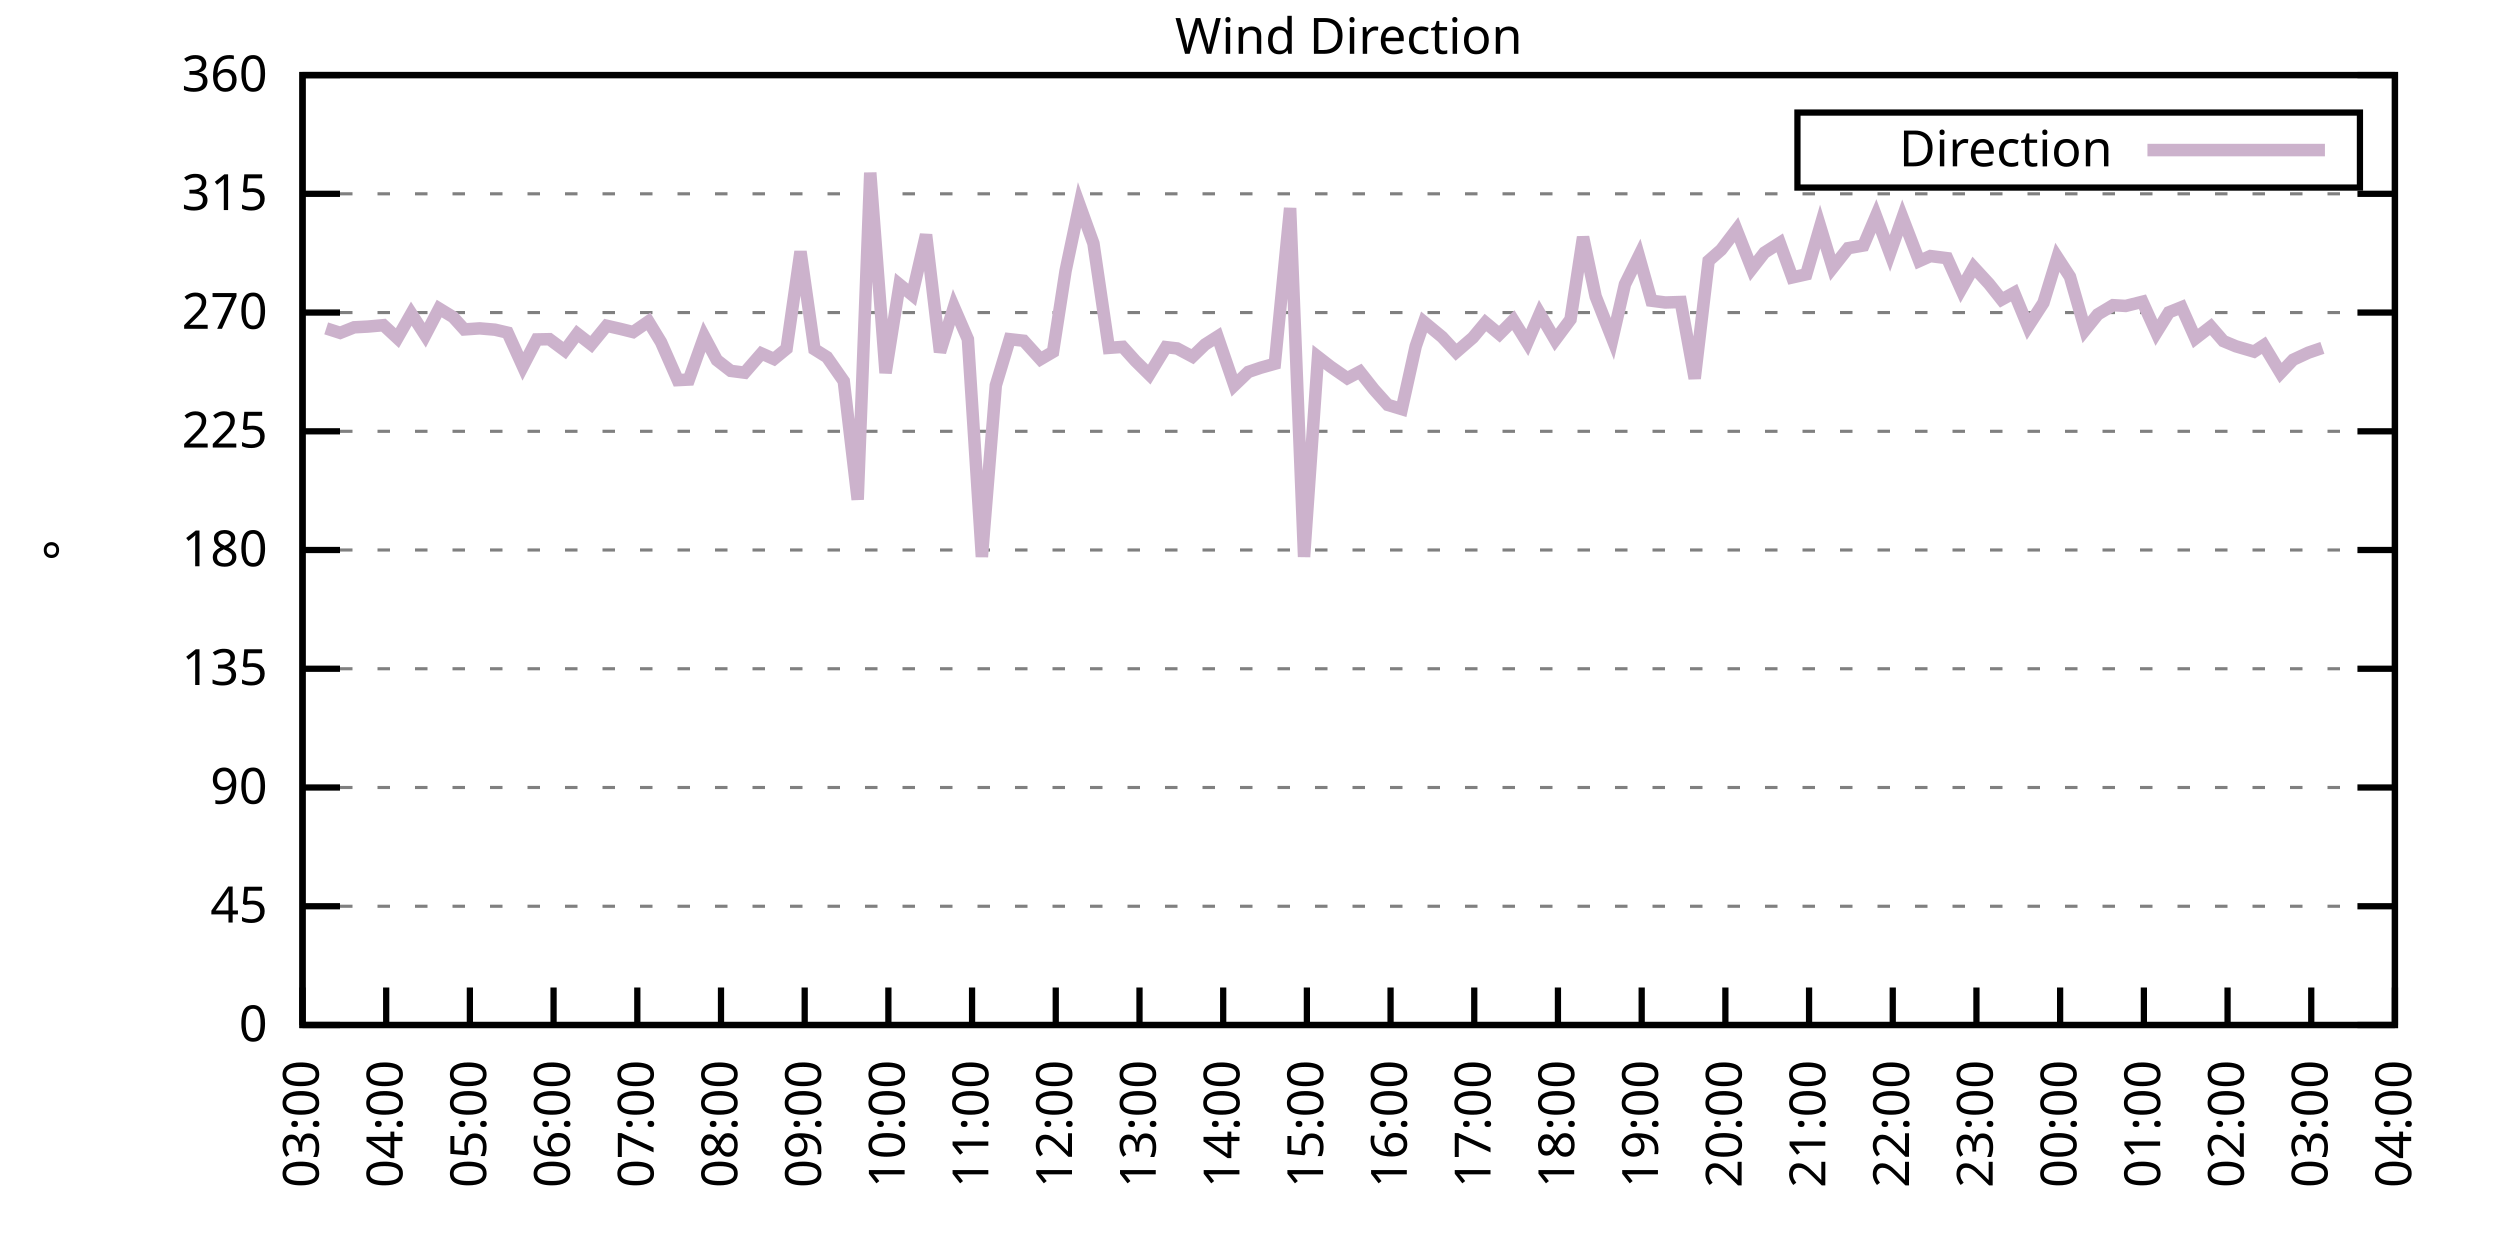
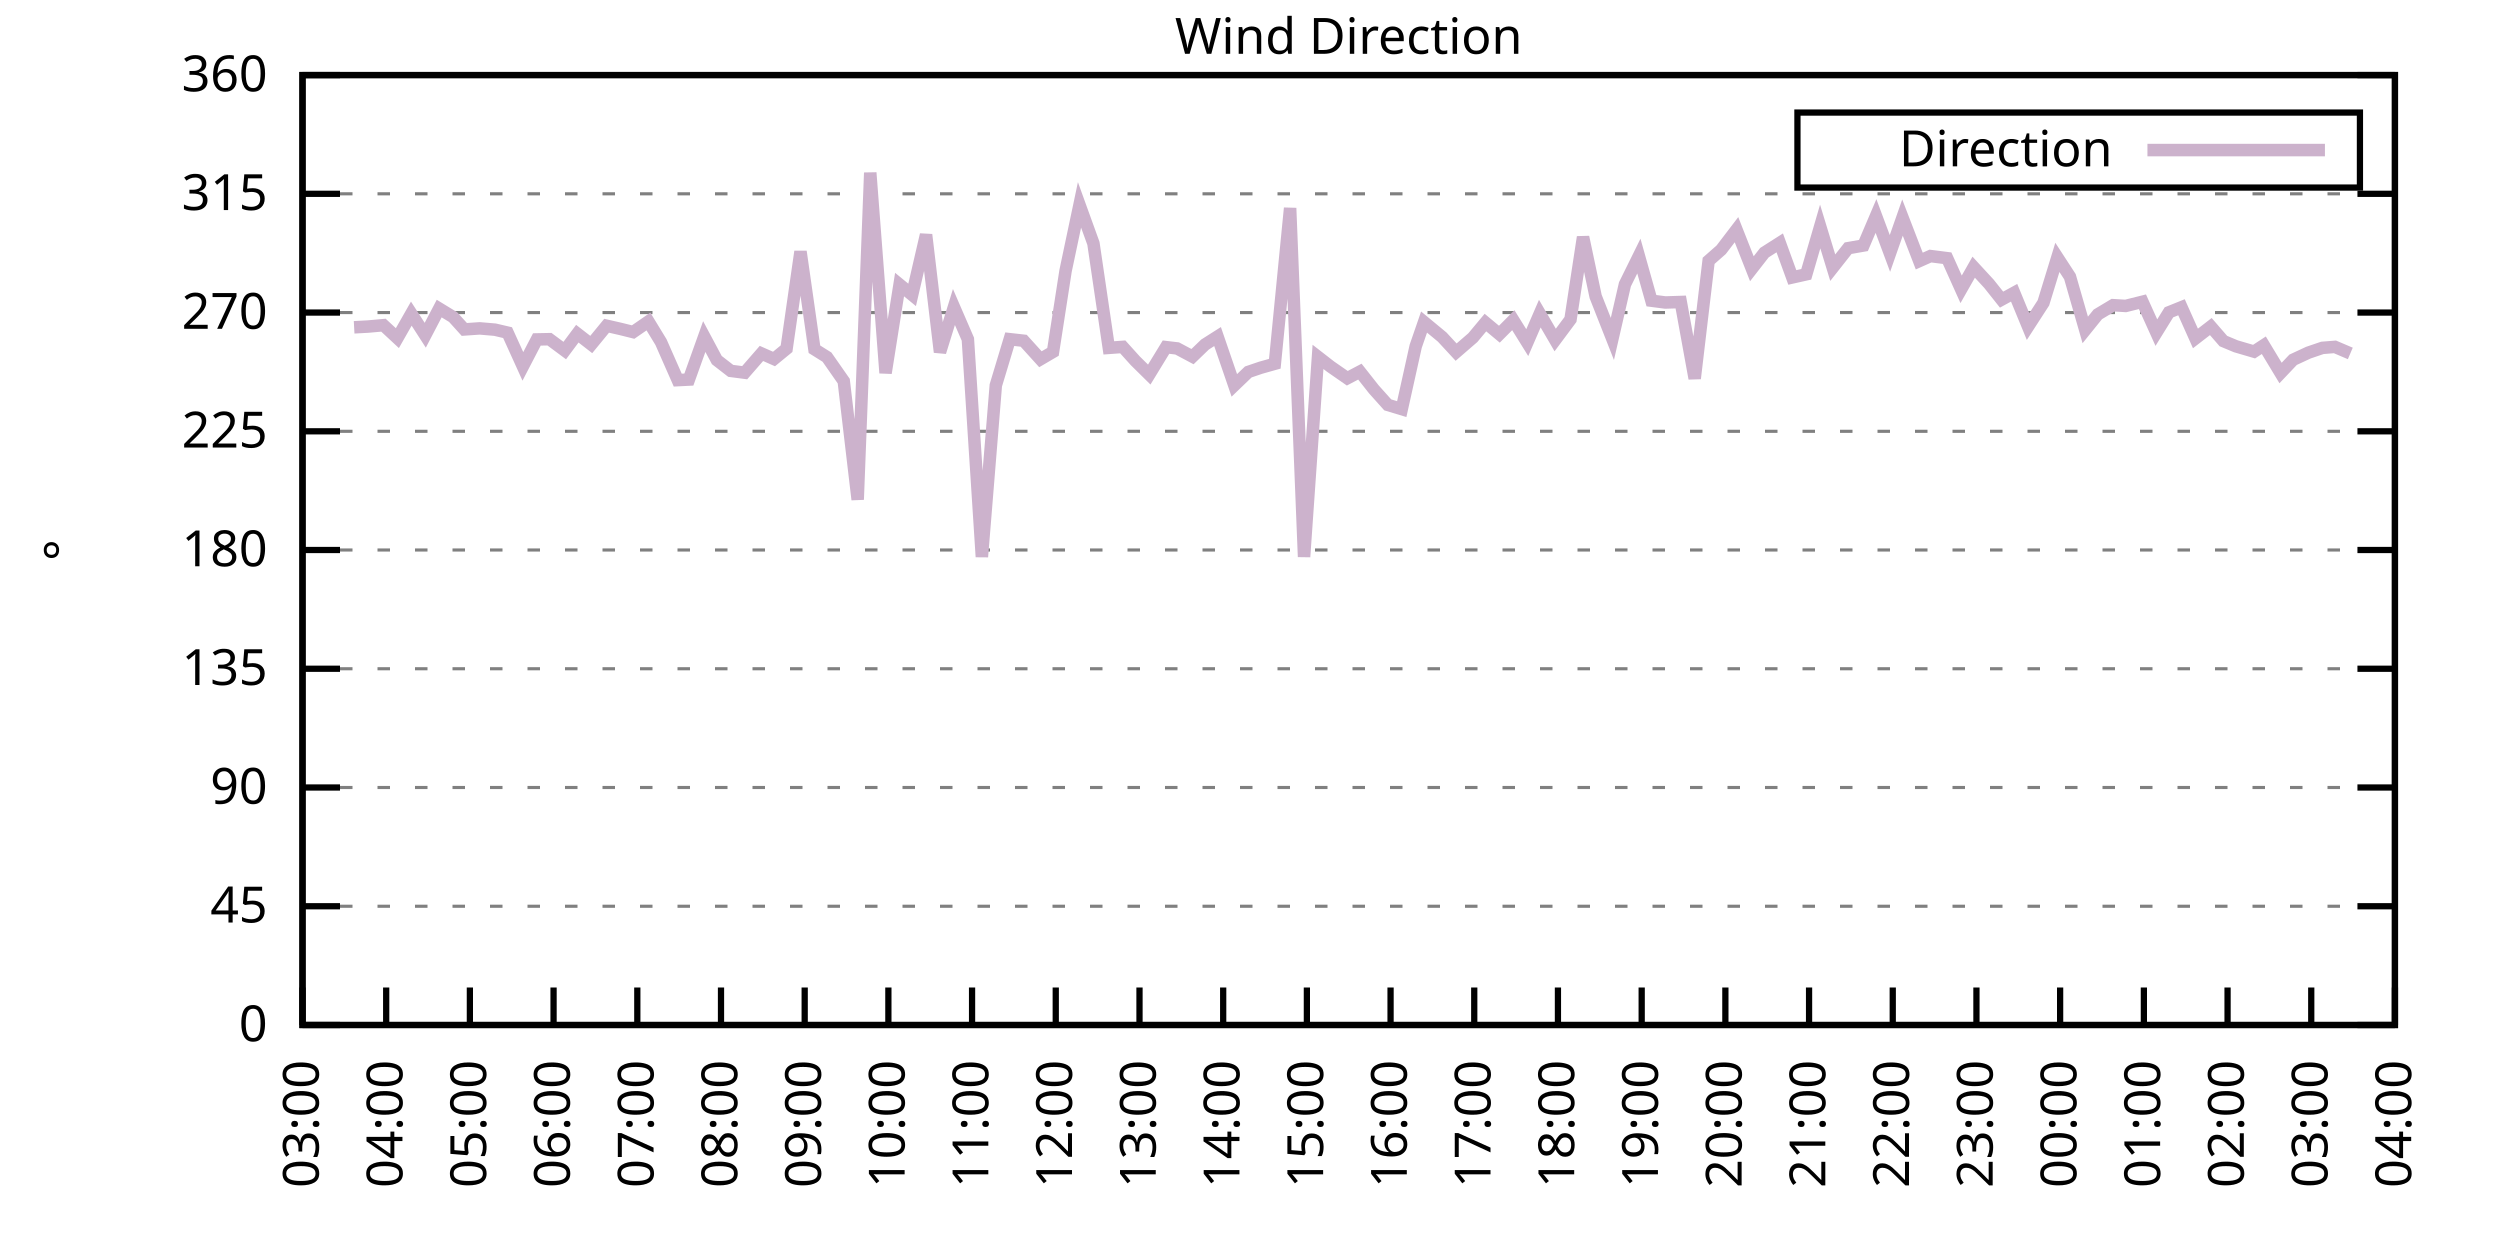
<svg xmlns="http://www.w3.org/2000/svg" xmlns:xlink="http://www.w3.org/1999/xlink" width="400" height="200" viewBox="0 0 400 200">
  <g id="gnuplot_canvas">
    <rect x="0" y="0" width="400" height="200" fill="none" />
    <defs>
      <circle id="gpDot" r="0.5" stroke-width="0.5" stroke="currentColor" />
      <path id="gpPt0" stroke-width="0.333" stroke="currentColor" d="M-1,0 h2 M0,-1 v2" />
      <path id="gpPt1" stroke-width="0.333" stroke="currentColor" d="M-1,-1 L1,1 M1,-1 L-1,1" />
      <path id="gpPt2" stroke-width="0.333" stroke="currentColor" d="M-1,0 L1,0 M0,-1 L0,1 M-1,-1 L1,1 M-1,1 L1,-1" />
      <rect id="gpPt3" stroke-width="0.333" stroke="currentColor" x="-1" y="-1" width="2" height="2" />
      <rect id="gpPt4" stroke-width="0.333" stroke="currentColor" fill="currentColor" x="-1" y="-1" width="2" height="2" />
      <circle id="gpPt5" stroke-width="0.333" stroke="currentColor" cx="0" cy="0" r="1" />
      <use xlink:href="#gpPt5" id="gpPt6" fill="currentColor" stroke="none" />
      <path id="gpPt7" stroke-width="0.333" stroke="currentColor" d="M0,-1.33 L-1.33,0.67 L1.33,0.67 z" />
      <use xlink:href="#gpPt7" id="gpPt8" fill="currentColor" stroke="none" />
      <use xlink:href="#gpPt7" id="gpPt9" stroke="currentColor" transform="rotate(180)" />
      <use xlink:href="#gpPt9" id="gpPt10" fill="currentColor" stroke="none" />
      <use xlink:href="#gpPt3" id="gpPt11" stroke="currentColor" transform="rotate(45)" />
      <use xlink:href="#gpPt11" id="gpPt12" fill="currentColor" stroke="none" />
      <path id="gpPt13" stroke-width="0.333" stroke="currentColor" d="M0,1.330 L1.265,0.411 L0.782,-1.067 L-0.782,-1.076 L-1.265,0.411 z" />
      <use xlink:href="#gpPt13" id="gpPt14" fill="currentColor" stroke="none" />
      <filter id="textbox" filterUnits="objectBoundingBox" x="0" y="0" height="1" width="1">
        <feFlood flood-color="white" flood-opacity="1" result="bgnd" />
        <feComposite in="SourceGraphic" in2="bgnd" operator="atop" />
      </filter>
      <filter id="greybox" filterUnits="objectBoundingBox" x="0" y="0" height="1" width="1">
        <feFlood flood-color="lightgrey" flood-opacity="1" result="grey" />
        <feComposite in="SourceGraphic" in2="grey" operator="atop" />
      </filter>
    </defs>
    <g fill="none" color="white" stroke="currentColor" stroke-width="1.00" stroke-linecap="butt" stroke-linejoin="miter">
</g>
    <g fill="none" color="black" stroke="currentColor" stroke-width="1.00" stroke-linecap="butt" stroke-linejoin="miter">
      <g stroke="none" shape-rendering="crispEdges">
        <polygon fill="rgb(255, 255, 255)" points="48.40,164.00 383.18,164.00 383.18,12.02 48.40,12.02 " />
      </g>
    </g>
    <g fill="none" color="black" stroke="currentColor" stroke-width="1.00" stroke-linecap="butt" stroke-linejoin="miter">
</g>
    <g fill="none" color="black" stroke="black" stroke-width="0.50" stroke-linecap="butt" stroke-linejoin="miter">
</g>
    <g fill="none" color="gray" stroke="currentColor" stroke-width="0.50" stroke-linecap="butt" stroke-linejoin="miter">
      <path stroke="gray" stroke-dasharray="2,4" class="gridline" d="M48.40,164.00 L383.19,164.00  " />
    </g>
    <g fill="none" color="gray" stroke="gray" stroke-width="1.00" stroke-linecap="butt" stroke-linejoin="miter">
</g>
    <g fill="none" color="black" stroke="currentColor" stroke-width="1.00" stroke-linecap="butt" stroke-linejoin="miter">
      <path stroke="black" d="M48.40,164.00 L54.40,164.00 M383.19,164.00 L377.19,164.00  " />
      <g transform="translate(42.80,166.60)" stroke="none" fill="black" font-family="Sans" font-size="8.00" text-anchor="end">
        <text>
          <tspan font-family="Sans"> 0</tspan>
        </text>
      </g>
    </g>
    <g fill="none" color="black" stroke="currentColor" stroke-width="1.00" stroke-linecap="butt" stroke-linejoin="miter">
</g>
    <g fill="none" color="black" stroke="black" stroke-width="0.50" stroke-linecap="butt" stroke-linejoin="miter">
</g>
    <g fill="none" color="gray" stroke="currentColor" stroke-width="0.50" stroke-linecap="butt" stroke-linejoin="miter">
      <path stroke="gray" stroke-dasharray="2,4" class="gridline" d="M48.40,145.00 L383.19,145.00  " />
    </g>
    <g fill="none" color="gray" stroke="gray" stroke-width="1.00" stroke-linecap="butt" stroke-linejoin="miter">
</g>
    <g fill="none" color="black" stroke="currentColor" stroke-width="1.00" stroke-linecap="butt" stroke-linejoin="miter">
      <path stroke="black" d="M48.40,145.00 L54.40,145.00 M383.19,145.00 L377.19,145.00  " />
      <g transform="translate(42.80,147.60)" stroke="none" fill="black" font-family="Sans" font-size="8.00" text-anchor="end">
        <text>
          <tspan font-family="Sans"> 45</tspan>
        </text>
      </g>
    </g>
    <g fill="none" color="black" stroke="currentColor" stroke-width="1.00" stroke-linecap="butt" stroke-linejoin="miter">
</g>
    <g fill="none" color="black" stroke="black" stroke-width="0.50" stroke-linecap="butt" stroke-linejoin="miter">
</g>
    <g fill="none" color="gray" stroke="currentColor" stroke-width="0.50" stroke-linecap="butt" stroke-linejoin="miter">
      <path stroke="gray" stroke-dasharray="2,4" class="gridline" d="M48.40,126.00 L383.19,126.00  " />
    </g>
    <g fill="none" color="gray" stroke="gray" stroke-width="1.00" stroke-linecap="butt" stroke-linejoin="miter">
</g>
    <g fill="none" color="black" stroke="currentColor" stroke-width="1.00" stroke-linecap="butt" stroke-linejoin="miter">
      <path stroke="black" d="M48.40,126.00 L54.40,126.00 M383.19,126.00 L377.19,126.00  " />
      <g transform="translate(42.80,128.60)" stroke="none" fill="black" font-family="Sans" font-size="8.00" text-anchor="end">
        <text>
          <tspan font-family="Sans"> 90</tspan>
        </text>
      </g>
    </g>
    <g fill="none" color="black" stroke="currentColor" stroke-width="1.00" stroke-linecap="butt" stroke-linejoin="miter">
</g>
    <g fill="none" color="black" stroke="black" stroke-width="0.50" stroke-linecap="butt" stroke-linejoin="miter">
</g>
    <g fill="none" color="gray" stroke="currentColor" stroke-width="0.50" stroke-linecap="butt" stroke-linejoin="miter">
      <path stroke="gray" stroke-dasharray="2,4" class="gridline" d="M48.40,107.00 L383.19,107.00  " />
    </g>
    <g fill="none" color="gray" stroke="gray" stroke-width="1.00" stroke-linecap="butt" stroke-linejoin="miter">
</g>
    <g fill="none" color="black" stroke="currentColor" stroke-width="1.00" stroke-linecap="butt" stroke-linejoin="miter">
      <path stroke="black" d="M48.40,107.00 L54.40,107.00 M383.19,107.00 L377.19,107.00  " />
      <g transform="translate(42.80,109.60)" stroke="none" fill="black" font-family="Sans" font-size="8.00" text-anchor="end">
        <text>
          <tspan font-family="Sans"> 135</tspan>
        </text>
      </g>
    </g>
    <g fill="none" color="black" stroke="currentColor" stroke-width="1.00" stroke-linecap="butt" stroke-linejoin="miter">
</g>
    <g fill="none" color="black" stroke="black" stroke-width="0.50" stroke-linecap="butt" stroke-linejoin="miter">
</g>
    <g fill="none" color="gray" stroke="currentColor" stroke-width="0.50" stroke-linecap="butt" stroke-linejoin="miter">
      <path stroke="gray" stroke-dasharray="2,4" class="gridline" d="M48.40,88.00 L383.19,88.00  " />
    </g>
    <g fill="none" color="gray" stroke="gray" stroke-width="1.00" stroke-linecap="butt" stroke-linejoin="miter">
</g>
    <g fill="none" color="black" stroke="currentColor" stroke-width="1.00" stroke-linecap="butt" stroke-linejoin="miter">
      <path stroke="black" d="M48.40,88.00 L54.40,88.00 M383.19,88.00 L377.19,88.00  " />
      <g transform="translate(42.80,90.60)" stroke="none" fill="black" font-family="Sans" font-size="8.00" text-anchor="end">
        <text>
          <tspan font-family="Sans"> 180</tspan>
        </text>
      </g>
    </g>
    <g fill="none" color="black" stroke="currentColor" stroke-width="1.00" stroke-linecap="butt" stroke-linejoin="miter">
</g>
    <g fill="none" color="black" stroke="black" stroke-width="0.50" stroke-linecap="butt" stroke-linejoin="miter">
</g>
    <g fill="none" color="gray" stroke="currentColor" stroke-width="0.50" stroke-linecap="butt" stroke-linejoin="miter">
      <path stroke="gray" stroke-dasharray="2,4" class="gridline" d="M48.40,69.01 L383.19,69.01  " />
    </g>
    <g fill="none" color="gray" stroke="gray" stroke-width="1.00" stroke-linecap="butt" stroke-linejoin="miter">
</g>
    <g fill="none" color="black" stroke="currentColor" stroke-width="1.00" stroke-linecap="butt" stroke-linejoin="miter">
      <path stroke="black" d="M48.40,69.01 L54.40,69.01 M383.19,69.01 L377.19,69.01  " />
      <g transform="translate(42.80,71.61)" stroke="none" fill="black" font-family="Sans" font-size="8.00" text-anchor="end">
        <text>
          <tspan font-family="Sans"> 225</tspan>
        </text>
      </g>
    </g>
    <g fill="none" color="black" stroke="currentColor" stroke-width="1.00" stroke-linecap="butt" stroke-linejoin="miter">
</g>
    <g fill="none" color="black" stroke="black" stroke-width="0.50" stroke-linecap="butt" stroke-linejoin="miter">
</g>
    <g fill="none" color="gray" stroke="currentColor" stroke-width="0.50" stroke-linecap="butt" stroke-linejoin="miter">
      <path stroke="gray" stroke-dasharray="2,4" class="gridline" d="M48.40,50.01 L383.19,50.01  " />
    </g>
    <g fill="none" color="gray" stroke="gray" stroke-width="1.00" stroke-linecap="butt" stroke-linejoin="miter">
</g>
    <g fill="none" color="black" stroke="currentColor" stroke-width="1.00" stroke-linecap="butt" stroke-linejoin="miter">
      <path stroke="black" d="M48.40,50.01 L54.40,50.01 M383.19,50.01 L377.19,50.01  " />
      <g transform="translate(42.80,52.61)" stroke="none" fill="black" font-family="Sans" font-size="8.00" text-anchor="end">
        <text>
          <tspan font-family="Sans"> 270</tspan>
        </text>
      </g>
    </g>
    <g fill="none" color="black" stroke="currentColor" stroke-width="1.00" stroke-linecap="butt" stroke-linejoin="miter">
</g>
    <g fill="none" color="black" stroke="black" stroke-width="0.50" stroke-linecap="butt" stroke-linejoin="miter">
</g>
    <g fill="none" color="gray" stroke="currentColor" stroke-width="0.50" stroke-linecap="butt" stroke-linejoin="miter">
      <path stroke="gray" stroke-dasharray="2,4" class="gridline" d="M48.40,31.01 L383.19,31.01  " />
    </g>
    <g fill="none" color="gray" stroke="gray" stroke-width="1.00" stroke-linecap="butt" stroke-linejoin="miter">
</g>
    <g fill="none" color="black" stroke="currentColor" stroke-width="1.00" stroke-linecap="butt" stroke-linejoin="miter">
      <path stroke="black" d="M48.40,31.01 L54.40,31.01 M383.19,31.01 L377.19,31.01  " />
      <g transform="translate(42.80,33.61)" stroke="none" fill="black" font-family="Sans" font-size="8.00" text-anchor="end">
        <text>
          <tspan font-family="Sans"> 315</tspan>
        </text>
      </g>
    </g>
    <g fill="none" color="black" stroke="currentColor" stroke-width="1.00" stroke-linecap="butt" stroke-linejoin="miter">
</g>
    <g fill="none" color="black" stroke="black" stroke-width="0.50" stroke-linecap="butt" stroke-linejoin="miter">
</g>
    <g fill="none" color="gray" stroke="currentColor" stroke-width="0.50" stroke-linecap="butt" stroke-linejoin="miter">
      <path stroke="gray" stroke-dasharray="2,4" class="gridline" d="M48.40,12.01 L383.19,12.01  " />
    </g>
    <g fill="none" color="gray" stroke="gray" stroke-width="1.00" stroke-linecap="butt" stroke-linejoin="miter">
</g>
    <g fill="none" color="black" stroke="currentColor" stroke-width="1.00" stroke-linecap="butt" stroke-linejoin="miter">
      <path stroke="black" d="M48.40,12.01 L54.40,12.01 M383.19,12.01 L377.19,12.01  " />
      <g transform="translate(42.80,14.61)" stroke="none" fill="black" font-family="Sans" font-size="8.00" text-anchor="end">
        <text>
          <tspan font-family="Sans"> 360</tspan>
        </text>
      </g>
    </g>
    <g fill="none" color="black" stroke="currentColor" stroke-width="1.00" stroke-linecap="butt" stroke-linejoin="miter">
      <path stroke="black" d="M48.40,164.00 L48.40,158.00  " />
      <g transform="translate(51.00,169.60) rotate(270.00)" stroke="none" fill="black" font-family="Sans" font-size="8.00" text-anchor="end">
        <text>
          <tspan font-family="Sans">03:00</tspan>
        </text>
      </g>
    </g>
    <g fill="none" color="black" stroke="currentColor" stroke-width="1.00" stroke-linecap="butt" stroke-linejoin="miter">
      <path stroke="black" d="M61.79,164.00 L61.79,158.00  " />
      <g transform="translate(64.39,169.60) rotate(270.00)" stroke="none" fill="black" font-family="Sans" font-size="8.00" text-anchor="end">
        <text>
          <tspan font-family="Sans">04:00</tspan>
        </text>
      </g>
    </g>
    <g fill="none" color="black" stroke="currentColor" stroke-width="1.00" stroke-linecap="butt" stroke-linejoin="miter">
      <path stroke="black" d="M75.18,164.00 L75.18,158.00  " />
      <g transform="translate(77.78,169.60) rotate(270.00)" stroke="none" fill="black" font-family="Sans" font-size="8.00" text-anchor="end">
        <text>
          <tspan font-family="Sans">05:00</tspan>
        </text>
      </g>
    </g>
    <g fill="none" color="black" stroke="currentColor" stroke-width="1.00" stroke-linecap="butt" stroke-linejoin="miter">
      <path stroke="black" d="M88.57,164.00 L88.57,158.00  " />
      <g transform="translate(91.17,169.60) rotate(270.00)" stroke="none" fill="black" font-family="Sans" font-size="8.00" text-anchor="end">
        <text>
          <tspan font-family="Sans">06:00</tspan>
        </text>
      </g>
    </g>
    <g fill="none" color="black" stroke="currentColor" stroke-width="1.00" stroke-linecap="butt" stroke-linejoin="miter">
      <path stroke="black" d="M101.97,164.00 L101.97,158.00  " />
      <g transform="translate(104.57,169.60) rotate(270.00)" stroke="none" fill="black" font-family="Sans" font-size="8.00" text-anchor="end">
        <text>
          <tspan font-family="Sans">07:00</tspan>
        </text>
      </g>
    </g>
    <g fill="none" color="black" stroke="currentColor" stroke-width="1.00" stroke-linecap="butt" stroke-linejoin="miter">
      <path stroke="black" d="M115.36,164.00 L115.36,158.00  " />
      <g transform="translate(117.96,169.60) rotate(270.00)" stroke="none" fill="black" font-family="Sans" font-size="8.00" text-anchor="end">
        <text>
          <tspan font-family="Sans">08:00</tspan>
        </text>
      </g>
    </g>
    <g fill="none" color="black" stroke="currentColor" stroke-width="1.00" stroke-linecap="butt" stroke-linejoin="miter">
      <path stroke="black" d="M128.75,164.00 L128.75,158.00  " />
      <g transform="translate(131.35,169.60) rotate(270.00)" stroke="none" fill="black" font-family="Sans" font-size="8.00" text-anchor="end">
        <text>
          <tspan font-family="Sans">09:00</tspan>
        </text>
      </g>
    </g>
    <g fill="none" color="black" stroke="currentColor" stroke-width="1.00" stroke-linecap="butt" stroke-linejoin="miter">
      <path stroke="black" d="M142.14,164.00 L142.14,158.00  " />
      <g transform="translate(144.74,169.60) rotate(270.00)" stroke="none" fill="black" font-family="Sans" font-size="8.00" text-anchor="end">
        <text>
          <tspan font-family="Sans">10:00</tspan>
        </text>
      </g>
    </g>
    <g fill="none" color="black" stroke="currentColor" stroke-width="1.00" stroke-linecap="butt" stroke-linejoin="miter">
      <path stroke="black" d="M155.53,164.00 L155.53,158.00  " />
      <g transform="translate(158.13,169.60) rotate(270.00)" stroke="none" fill="black" font-family="Sans" font-size="8.00" text-anchor="end">
        <text>
          <tspan font-family="Sans">11:00</tspan>
        </text>
      </g>
    </g>
    <g fill="none" color="black" stroke="currentColor" stroke-width="1.00" stroke-linecap="butt" stroke-linejoin="miter">
      <path stroke="black" d="M168.92,164.00 L168.92,158.00  " />
      <g transform="translate(171.52,169.60) rotate(270.00)" stroke="none" fill="black" font-family="Sans" font-size="8.00" text-anchor="end">
        <text>
          <tspan font-family="Sans">12:00</tspan>
        </text>
      </g>
    </g>
    <g fill="none" color="black" stroke="currentColor" stroke-width="1.00" stroke-linecap="butt" stroke-linejoin="miter">
      <path stroke="black" d="M182.32,164.00 L182.32,158.00  " />
      <g transform="translate(184.92,169.60) rotate(270.00)" stroke="none" fill="black" font-family="Sans" font-size="8.00" text-anchor="end">
        <text>
          <tspan font-family="Sans">13:00</tspan>
        </text>
      </g>
    </g>
    <g fill="none" color="black" stroke="currentColor" stroke-width="1.00" stroke-linecap="butt" stroke-linejoin="miter">
      <path stroke="black" d="M195.71,164.00 L195.71,158.00  " />
      <g transform="translate(198.31,169.60) rotate(270.00)" stroke="none" fill="black" font-family="Sans" font-size="8.00" text-anchor="end">
        <text>
          <tspan font-family="Sans">14:00</tspan>
        </text>
      </g>
    </g>
    <g fill="none" color="black" stroke="currentColor" stroke-width="1.00" stroke-linecap="butt" stroke-linejoin="miter">
      <path stroke="black" d="M209.10,164.00 L209.10,158.00  " />
      <g transform="translate(211.70,169.60) rotate(270.00)" stroke="none" fill="black" font-family="Sans" font-size="8.00" text-anchor="end">
        <text>
          <tspan font-family="Sans">15:00</tspan>
        </text>
      </g>
    </g>
    <g fill="none" color="black" stroke="currentColor" stroke-width="1.00" stroke-linecap="butt" stroke-linejoin="miter">
      <path stroke="black" d="M222.49,164.00 L222.49,158.00  " />
      <g transform="translate(225.09,169.60) rotate(270.00)" stroke="none" fill="black" font-family="Sans" font-size="8.00" text-anchor="end">
        <text>
          <tspan font-family="Sans">16:00</tspan>
        </text>
      </g>
    </g>
    <g fill="none" color="black" stroke="currentColor" stroke-width="1.00" stroke-linecap="butt" stroke-linejoin="miter">
      <path stroke="black" d="M235.88,164.00 L235.88,158.00  " />
      <g transform="translate(238.48,169.60) rotate(270.00)" stroke="none" fill="black" font-family="Sans" font-size="8.00" text-anchor="end">
        <text>
          <tspan font-family="Sans">17:00</tspan>
        </text>
      </g>
    </g>
    <g fill="none" color="black" stroke="currentColor" stroke-width="1.00" stroke-linecap="butt" stroke-linejoin="miter">
      <path stroke="black" d="M249.27,164.00 L249.27,158.00  " />
      <g transform="translate(251.87,169.60) rotate(270.00)" stroke="none" fill="black" font-family="Sans" font-size="8.00" text-anchor="end">
        <text>
          <tspan font-family="Sans">18:00</tspan>
        </text>
      </g>
    </g>
    <g fill="none" color="black" stroke="currentColor" stroke-width="1.00" stroke-linecap="butt" stroke-linejoin="miter">
      <path stroke="black" d="M262.67,164.00 L262.67,158.00  " />
      <g transform="translate(265.27,169.60) rotate(270.00)" stroke="none" fill="black" font-family="Sans" font-size="8.00" text-anchor="end">
        <text>
          <tspan font-family="Sans">19:00</tspan>
        </text>
      </g>
    </g>
    <g fill="none" color="black" stroke="currentColor" stroke-width="1.00" stroke-linecap="butt" stroke-linejoin="miter">
      <path stroke="black" d="M276.06,164.00 L276.06,158.00  " />
      <g transform="translate(278.66,169.60) rotate(270.00)" stroke="none" fill="black" font-family="Sans" font-size="8.00" text-anchor="end">
        <text>
          <tspan font-family="Sans">20:00</tspan>
        </text>
      </g>
    </g>
    <g fill="none" color="black" stroke="currentColor" stroke-width="1.00" stroke-linecap="butt" stroke-linejoin="miter">
      <path stroke="black" d="M289.45,164.00 L289.45,158.00  " />
      <g transform="translate(292.05,169.60) rotate(270.00)" stroke="none" fill="black" font-family="Sans" font-size="8.00" text-anchor="end">
        <text>
          <tspan font-family="Sans">21:00</tspan>
        </text>
      </g>
    </g>
    <g fill="none" color="black" stroke="currentColor" stroke-width="1.00" stroke-linecap="butt" stroke-linejoin="miter">
      <path stroke="black" d="M302.84,164.00 L302.84,158.00  " />
      <g transform="translate(305.44,169.60) rotate(270.00)" stroke="none" fill="black" font-family="Sans" font-size="8.00" text-anchor="end">
        <text>
          <tspan font-family="Sans">22:00</tspan>
        </text>
      </g>
    </g>
    <g fill="none" color="black" stroke="currentColor" stroke-width="1.00" stroke-linecap="butt" stroke-linejoin="miter">
      <path stroke="black" d="M316.23,164.00 L316.23,158.00  " />
      <g transform="translate(318.83,169.60) rotate(270.00)" stroke="none" fill="black" font-family="Sans" font-size="8.00" text-anchor="end">
        <text>
          <tspan font-family="Sans">23:00</tspan>
        </text>
      </g>
    </g>
    <g fill="none" color="black" stroke="currentColor" stroke-width="1.00" stroke-linecap="butt" stroke-linejoin="miter">
      <path stroke="black" d="M329.62,164.00 L329.62,158.00  " />
      <g transform="translate(332.22,169.60) rotate(270.00)" stroke="none" fill="black" font-family="Sans" font-size="8.00" text-anchor="end">
        <text>
          <tspan font-family="Sans">00:00</tspan>
        </text>
      </g>
    </g>
    <g fill="none" color="black" stroke="currentColor" stroke-width="1.00" stroke-linecap="butt" stroke-linejoin="miter">
      <path stroke="black" d="M343.02,164.00 L343.02,158.00  " />
      <g transform="translate(345.62,169.60) rotate(270.00)" stroke="none" fill="black" font-family="Sans" font-size="8.00" text-anchor="end">
        <text>
          <tspan font-family="Sans">01:00</tspan>
        </text>
      </g>
    </g>
    <g fill="none" color="black" stroke="currentColor" stroke-width="1.00" stroke-linecap="butt" stroke-linejoin="miter">
      <path stroke="black" d="M356.41,164.00 L356.41,158.00  " />
      <g transform="translate(359.01,169.60) rotate(270.00)" stroke="none" fill="black" font-family="Sans" font-size="8.00" text-anchor="end">
        <text>
          <tspan font-family="Sans">02:00</tspan>
        </text>
      </g>
    </g>
    <g fill="none" color="black" stroke="currentColor" stroke-width="1.00" stroke-linecap="butt" stroke-linejoin="miter">
      <path stroke="black" d="M369.80,164.00 L369.80,158.00  " />
      <g transform="translate(372.40,169.60) rotate(270.00)" stroke="none" fill="black" font-family="Sans" font-size="8.00" text-anchor="end">
        <text>
          <tspan font-family="Sans">03:00</tspan>
        </text>
      </g>
    </g>
    <g fill="none" color="black" stroke="currentColor" stroke-width="1.00" stroke-linecap="butt" stroke-linejoin="miter">
      <path stroke="black" d="M383.19,164.00 L383.19,158.00  " />
      <g transform="translate(385.79,169.60) rotate(270.00)" stroke="none" fill="black" font-family="Sans" font-size="8.00" text-anchor="end">
        <text>
          <tspan font-family="Sans">04:00</tspan>
        </text>
      </g>
    </g>
    <g fill="none" color="black" stroke="currentColor" stroke-width="1.00" stroke-linecap="butt" stroke-linejoin="miter">
</g>
    <g fill="none" color="black" stroke="currentColor" stroke-width="1.00" stroke-linecap="butt" stroke-linejoin="miter">
      <path stroke="black" d="M48.40,12.01 L48.40,164.00 L383.19,164.00 L383.19,12.01 L48.40,12.01 Z  " />
    </g>
    <g fill="none" color="black" stroke="currentColor" stroke-width="1.00" stroke-linecap="butt" stroke-linejoin="miter">
</g>
    <g fill="none" color="black" stroke="currentColor" stroke-width="1.00" stroke-linecap="butt" stroke-linejoin="miter">
      <path stroke="black" d="M287.59,30.01 L287.59,18.01 L377.59,18.01 L377.59,30.01 L287.59,30.01 Z  " />
    </g>
    <g id="Wind_direction_plot_1">
      <g fill="none" color="white" stroke="black" stroke-width="2.00" stroke-linecap="butt" stroke-linejoin="miter">
</g>
      <g fill="none" color="black" stroke="currentColor" stroke-width="2.00" stroke-linecap="butt" stroke-linejoin="miter">
        <g transform="translate(337.99,26.61)" stroke="none" fill="black" font-family="Sans" font-size="8.00" text-anchor="end">
          <text>
            <tspan font-family="Sans">Direction</tspan>
          </text>
        </g>
      </g>
      <g fill="none" color="black" stroke="currentColor" stroke-width="2.00" stroke-linecap="butt" stroke-linejoin="miter">
-         <path stroke="rgb(204, 178, 204)" d="M343.59,24.01 L371.99,24.01 M52.19,52.54 L54.43,53.26 L56.66,52.37 L58.89,52.25 L61.35,52.03 L63.58,54.10   L65.81,50.18 L68.04,53.64 L70.27,49.37 L72.50,50.73 L74.29,52.71 L76.75,52.54 L79.20,52.75 L81.21,53.22   L83.66,58.62 L85.90,54.31 L87.91,54.27 L90.36,56.09 L92.37,53.39 L94.60,55.12 L97.06,52.12 L99.29,52.63   L101.30,53.13 L103.75,51.44 L105.76,54.74 L108.44,60.82 L110.22,60.73 L112.68,53.85 L114.69,57.61 L116.92,59.34   L119.15,59.63 L121.83,56.55 L123.84,57.44 L125.85,55.79 L128.08,40.25 L130.31,55.88 L132.32,57.14 L135.00,60.98   L137.23,79.94 L139.24,27.63 L141.69,59.68 L143.93,45.53 L145.94,47.18 L148.17,37.55 L150.40,56.34 L152.63,49.12   L154.86,54.27 L157.10,89.10 L159.33,61.66 L161.56,54.27 L163.79,54.52 L166.47,57.48 L168.48,56.30 L170.49,43.34   L172.72,32.78 L174.95,38.95 L177.41,55.66 L179.64,55.50 L181.65,57.73 L183.88,59.93 L186.56,55.54 L188.34,55.75   L190.80,57.06 L192.81,55.12 L194.81,53.85 L197.49,61.66 L199.73,59.51 L201.73,58.83 L203.97,58.20 L206.42,33.29   L208.65,89.10 L210.88,57.10 L212.89,58.66 L215.57,60.52 L217.58,59.46 L219.81,62.29 L222.04,64.78 L224.28,65.46   L226.51,55.41 L227.85,51.53 L230.75,53.93 L232.98,56.34 L235.66,54.02 L237.67,51.61 L239.90,53.47 L242.13,51.23   L244.36,54.82 L246.37,50.18 L248.83,54.40 L251.28,51.11 L253.29,37.93 L255.30,47.43 L257.98,54.23 L259.99,45.49   L262.22,40.97 L264.23,48.11 L266.46,48.40 L268.92,48.32 L271.15,60.56 L273.38,41.73 L275.39,39.96 L277.84,36.75   L280.30,43.00 L282.31,40.42 L284.76,38.86 L286.77,44.39 L289.00,43.89 L291.23,36.24 L293.24,42.83 L295.70,39.71   L298.15,39.28 L300.16,34.56 L302.39,40.55 L304.40,34.81 L307.08,41.77 L308.87,40.97 L311.54,41.31 L313.78,46.29   L315.79,42.75 L318.24,45.41 L320.25,47.94 L322.26,46.84 L324.49,52.25 L326.95,48.45 L329.18,41.18 L331.19,44.27   L333.64,52.79 L335.65,50.30 L338.10,48.83 L340.11,48.95 L342.79,48.28 L345.02,53.22 L347.03,49.97 L349.04,49.16   L351.27,54.15 L353.73,52.25 L355.74,54.57 L357.75,55.41 L360.65,56.26 L362.21,55.24 L364.89,59.68 L366.90,57.56   L369.35,56.42 L371.58,55.66  " />
+         <path stroke="rgb(204, 178, 204)" d="M343.59,24.01 L371.99,24.01 M56.66,52.37 L58.89,52.25 L61.35,52.03 L63.58,54.10 L65.81,50.18 L68.04,53.64   L70.27,49.37 L72.50,50.73 L74.29,52.71 L76.75,52.54 L79.20,52.75 L81.21,53.22 L83.66,58.62 L85.90,54.31   L87.91,54.27 L90.36,56.09 L92.37,53.39 L94.60,55.12 L97.06,52.12 L99.29,52.63 L101.30,53.13 L103.75,51.44   L105.76,54.74 L108.44,60.82 L110.22,60.73 L112.68,53.85 L114.69,57.61 L116.92,59.34 L119.15,59.63 L121.83,56.55   L123.84,57.44 L125.85,55.79 L128.08,40.25 L130.31,55.88 L132.32,57.14 L135.00,60.98 L137.23,79.94 L139.24,27.63   L141.69,59.68 L143.93,45.53 L145.94,47.18 L148.17,37.55 L150.40,56.34 L152.63,49.12 L154.86,54.27 L157.10,89.10   L159.33,61.66 L161.56,54.27 L163.79,54.52 L166.47,57.48 L168.48,56.30 L170.49,43.34 L172.72,32.78 L174.95,38.95   L177.41,55.66 L179.64,55.50 L181.65,57.73 L183.88,59.93 L186.56,55.54 L188.34,55.75 L190.80,57.06 L192.81,55.12   L194.81,53.85 L197.49,61.66 L199.73,59.51 L201.73,58.83 L203.97,58.20 L206.42,33.29 L208.65,89.10 L210.88,57.10   L212.89,58.66 L215.57,60.52 L217.58,59.46 L219.81,62.29 L222.04,64.78 L224.28,65.46 L226.51,55.41 L227.85,51.53   L230.75,53.93 L232.98,56.34 L235.66,54.02 L237.67,51.61 L239.90,53.47 L242.13,51.23 L244.36,54.82 L246.37,50.18   L248.83,54.40 L251.28,51.11 L253.29,37.93 L255.30,47.43 L257.98,54.23 L259.99,45.49 L262.22,40.97 L264.23,48.11   L266.46,48.40 L268.92,48.32 L271.15,60.56 L273.38,41.73 L275.39,39.96 L277.84,36.75 L280.30,43.00 L282.31,40.42   L284.76,38.86 L286.77,44.39 L289.00,43.89 L291.23,36.24 L293.24,42.83 L295.70,39.71 L298.15,39.28 L300.16,34.56   L302.39,40.55 L304.40,34.81 L307.08,41.77 L308.87,40.97 L311.54,41.31 L313.78,46.29 L315.79,42.75 L318.24,45.41   L320.25,47.94 L322.26,46.84 L324.49,52.25 L326.95,48.45 L329.18,41.18 L331.19,44.27 L333.64,52.79 L335.65,50.30   L338.10,48.83 L340.11,48.95 L342.79,48.28 L345.02,53.22 L347.03,49.97 L349.04,49.16 L351.27,54.15 L353.73,52.25   L355.74,54.57 L357.75,55.41 L360.65,56.26 L362.21,55.24 L364.89,59.68 L366.90,57.56 L369.35,56.42 L371.58,55.66   L373.59,55.50 L376.05,56.55  " />
      </g>
    </g>
    <g fill="none" color="black" stroke="currentColor" stroke-width="2.00" stroke-linecap="butt" stroke-linejoin="miter">
</g>
    <g fill="none" color="black" stroke="black" stroke-width="1.00" stroke-linecap="butt" stroke-linejoin="miter">
</g>
    <g fill="none" color="black" stroke="currentColor" stroke-width="1.00" stroke-linecap="butt" stroke-linejoin="miter">
      <path stroke="black" d="M48.40,12.01 L48.40,164.00 L383.19,164.00 L383.19,12.01 L48.40,12.01 Z  " />
      <g transform="translate(12.80,88.01) rotate(270.00)" stroke="none" fill="black" font-family="Sans" font-size="8.00" text-anchor="middle">
        <text>
          <tspan font-family="Sans">°</tspan>
        </text>
      </g>
    </g>
    <g fill="none" color="black" stroke="currentColor" stroke-width="1.00" stroke-linecap="butt" stroke-linejoin="miter">
</g>
    <g fill="none" color="black" stroke="currentColor" stroke-width="1.00" stroke-linecap="butt" stroke-linejoin="miter">
      <g transform="translate(215.79,8.61)" stroke="none" fill="black" font-family="Sans" font-size="8.00" text-anchor="middle">
        <text>
          <tspan font-family="Sans">Wind Direction</tspan>
        </text>
      </g>
    </g>
    <g fill="none" color="black" stroke="currentColor" stroke-width="1.00" stroke-linecap="butt" stroke-linejoin="miter">
</g>
  </g>
</svg>
